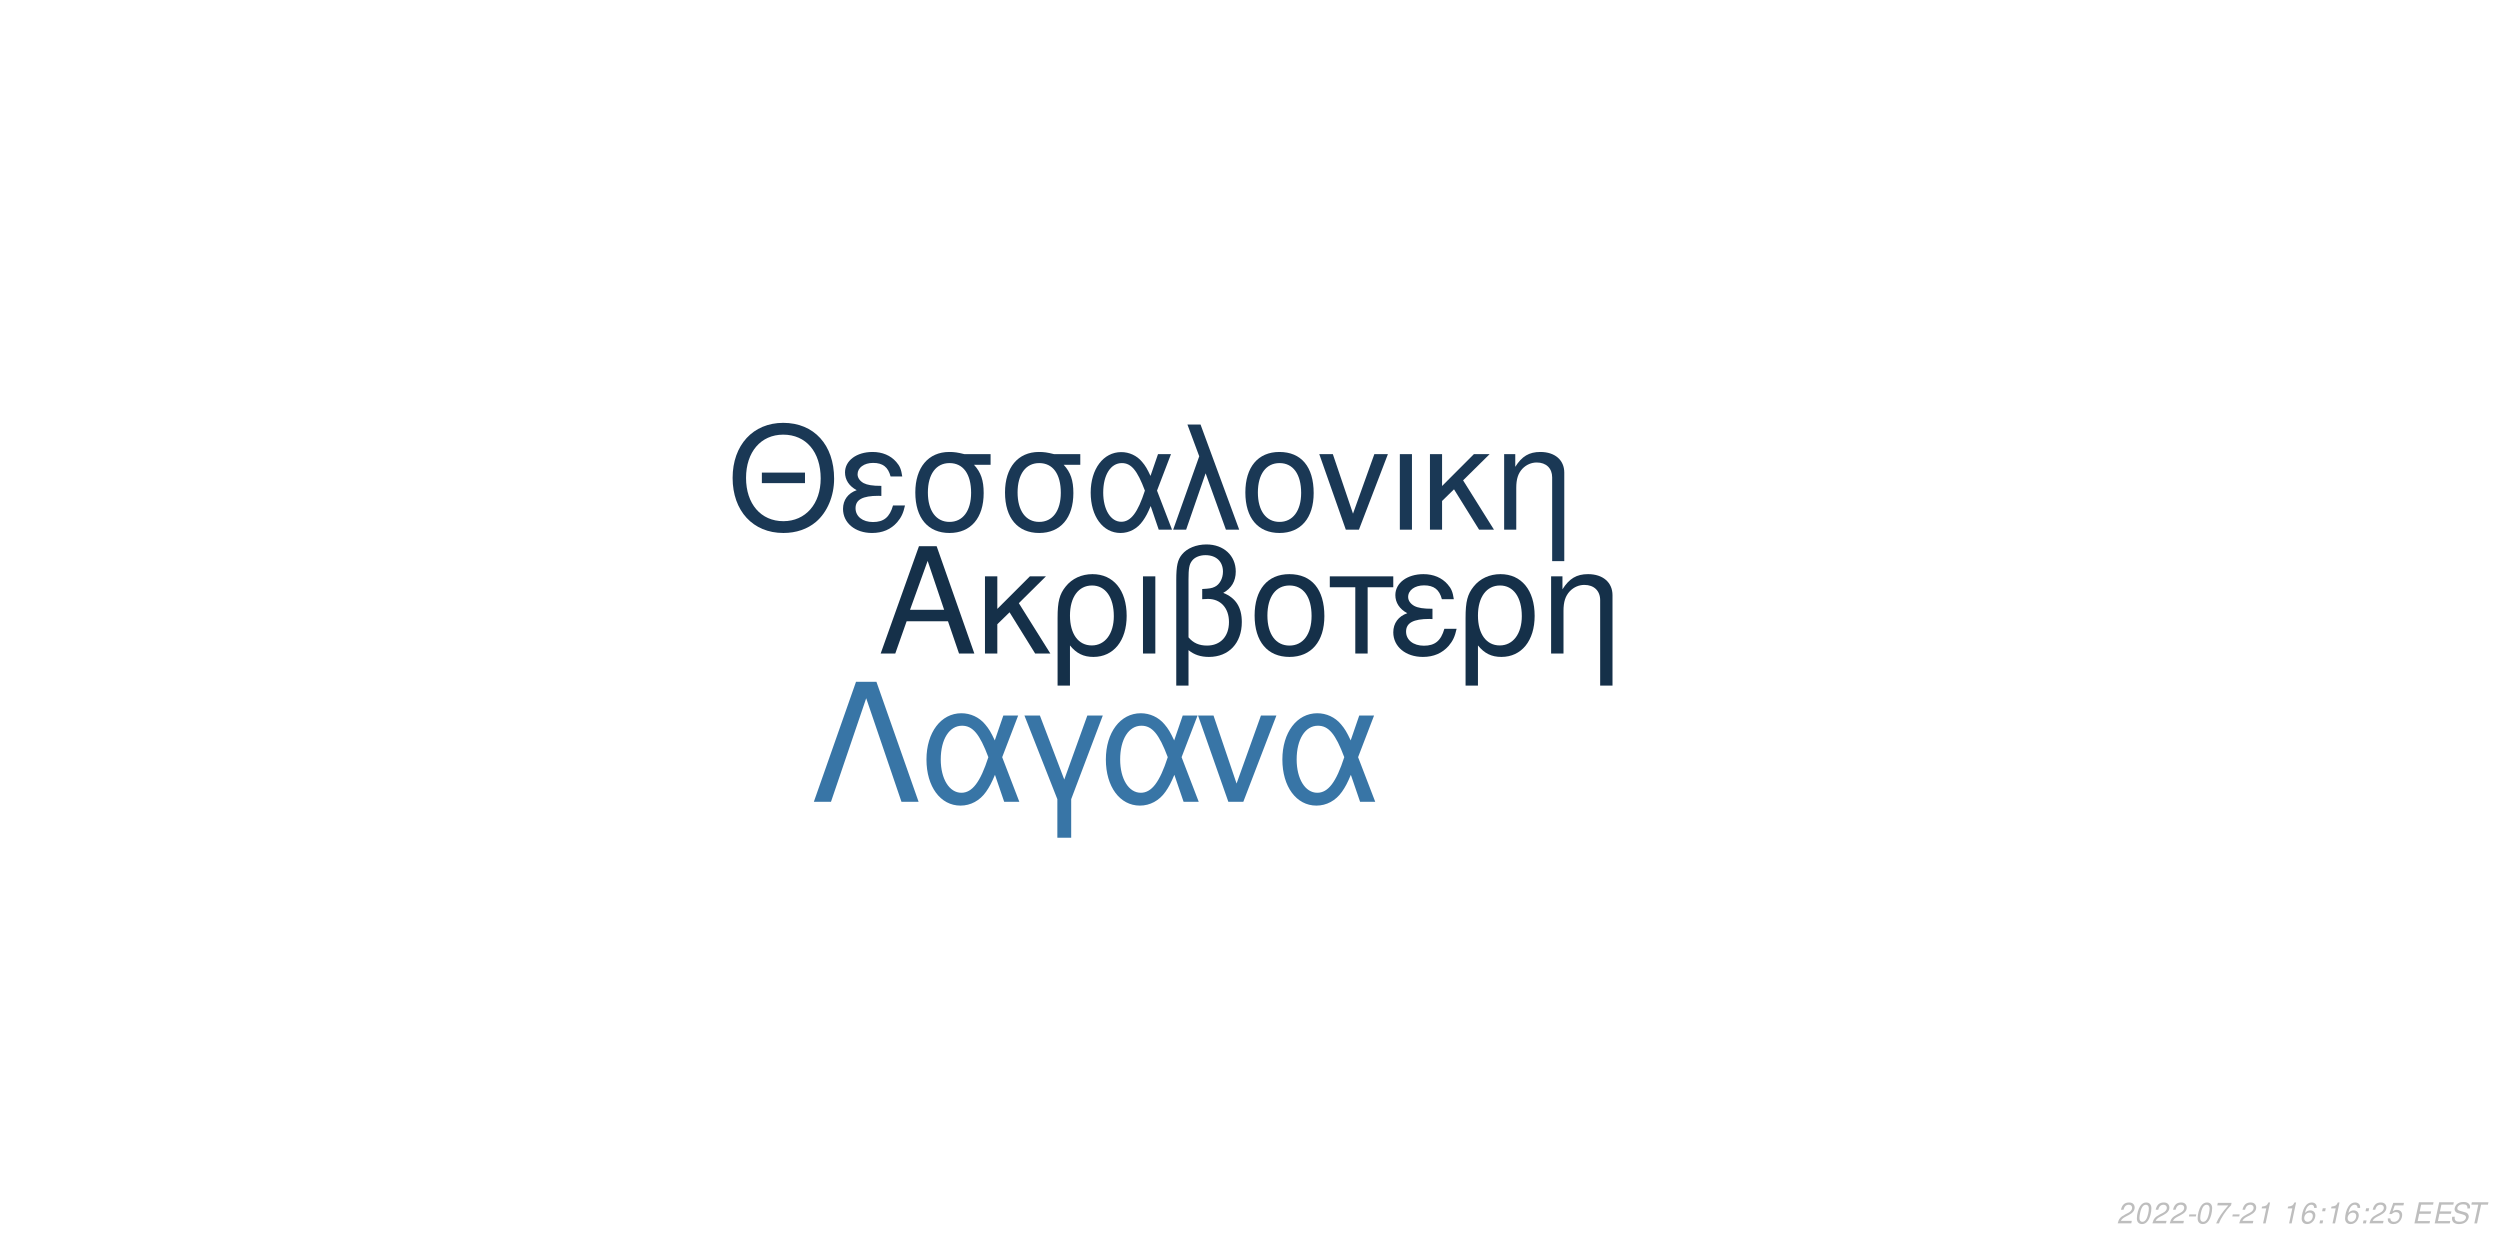
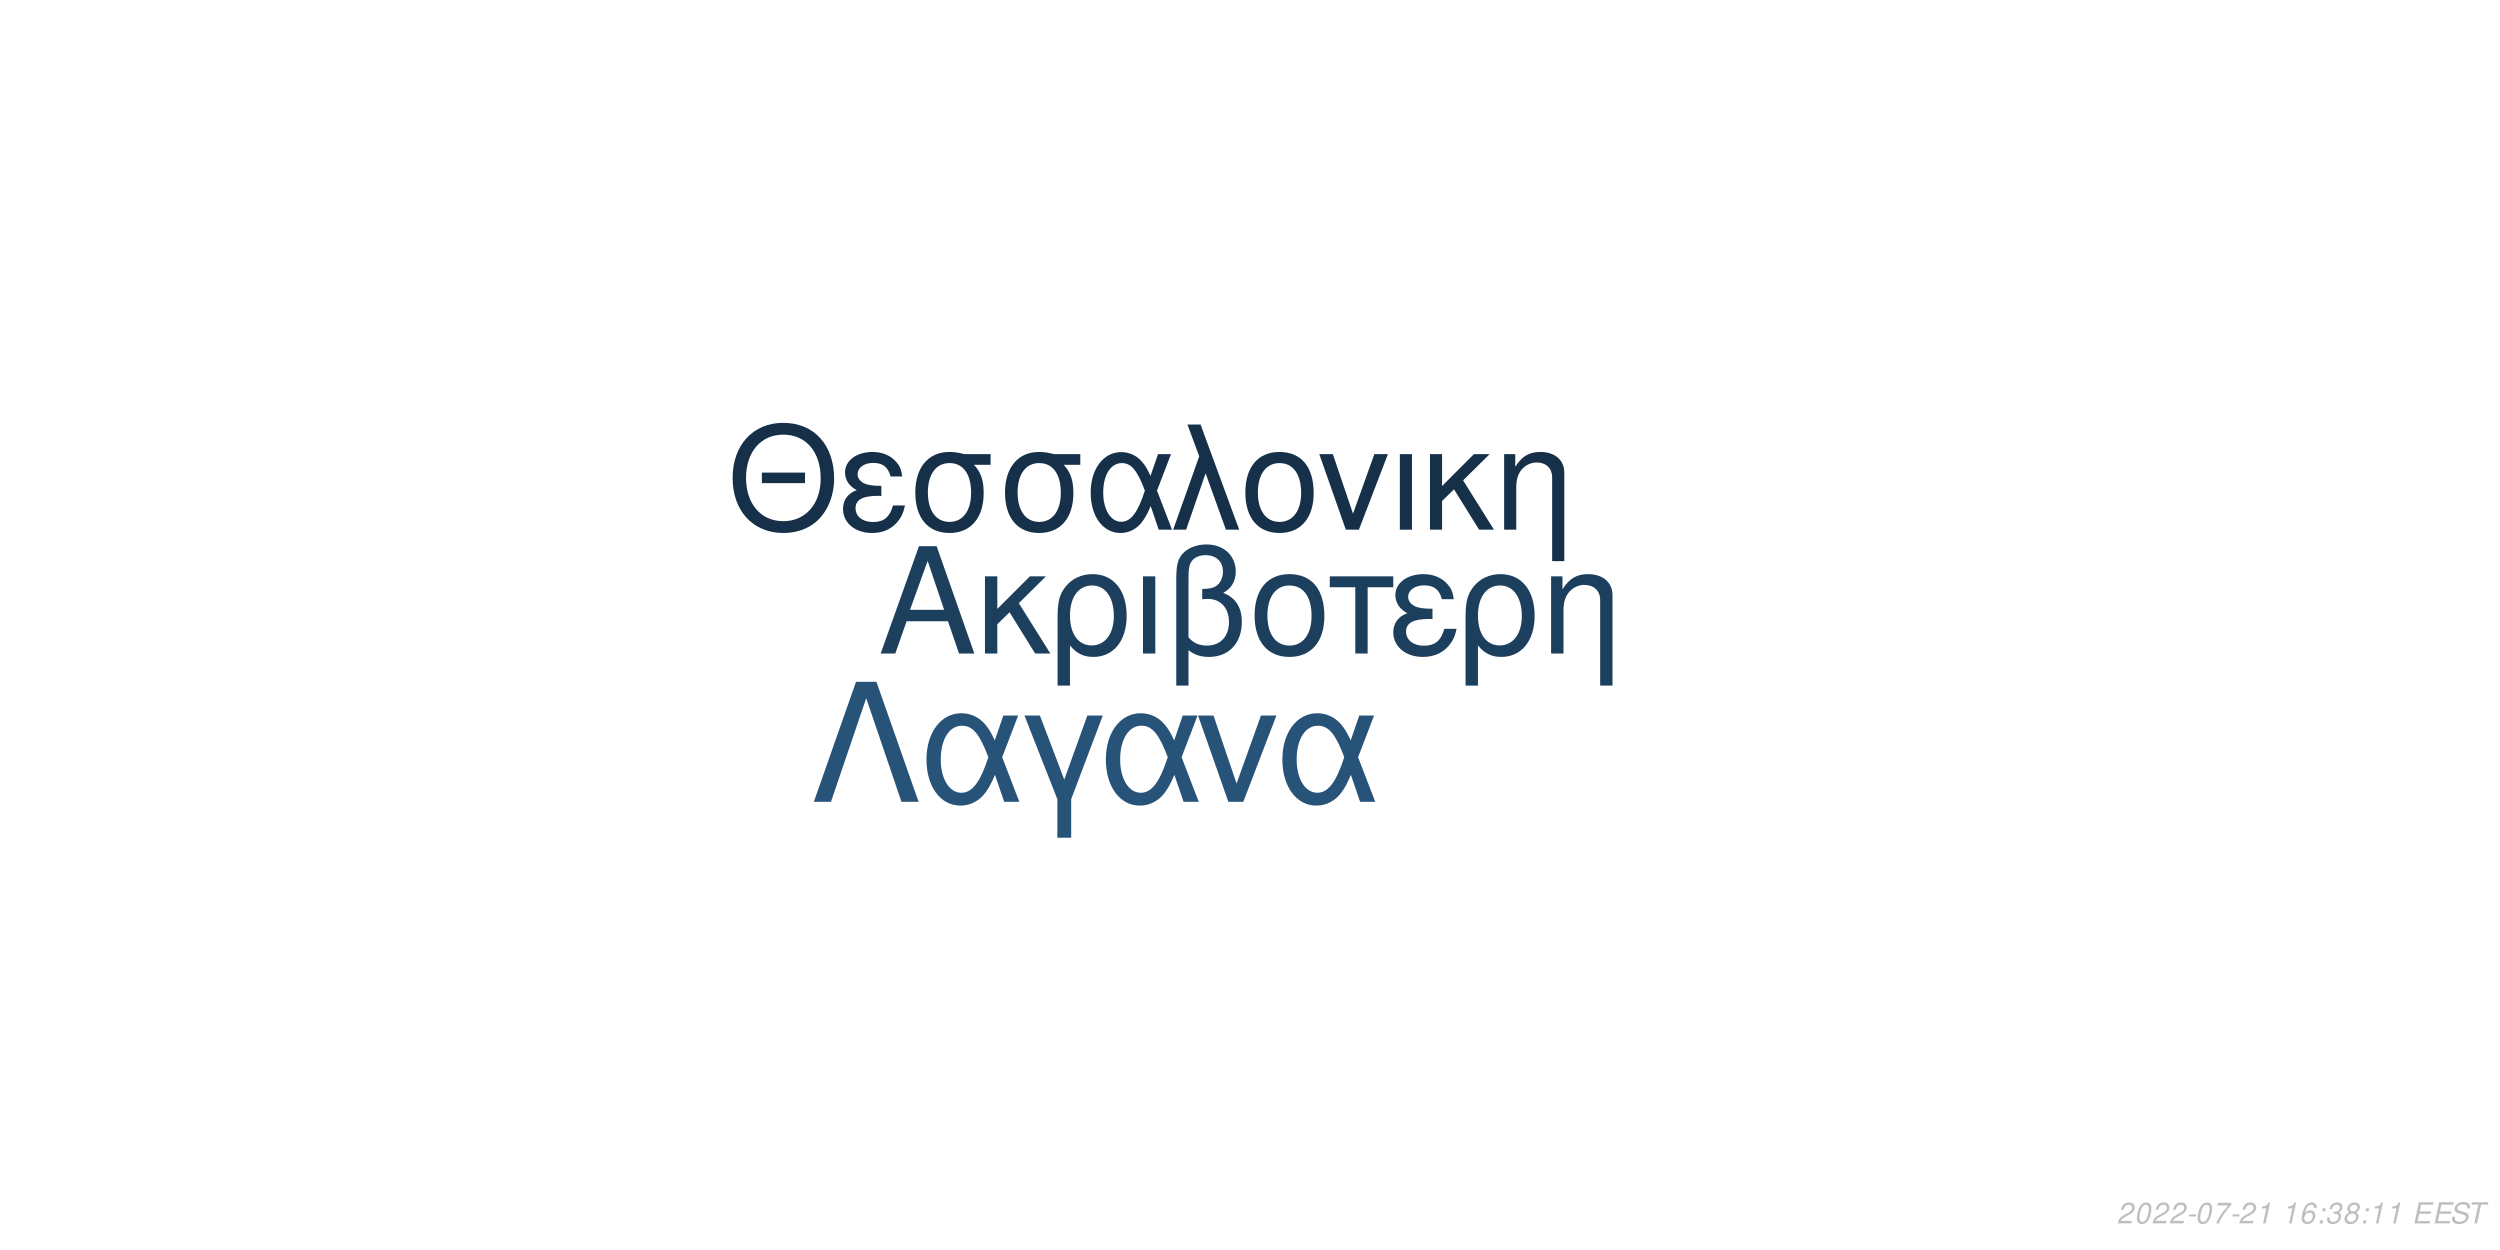
<svg xmlns="http://www.w3.org/2000/svg" xmlns:xlink="http://www.w3.org/1999/xlink" width="864pt" height="432pt" viewBox="0 0 864 432" version="1.1">
  <defs>
    <g>
      <symbol overflow="visible" id="glyph0-0">
        <path style="stroke:none;" d="" />
      </symbol>
      <symbol overflow="visible" id="glyph0-1">
        <path style="stroke:none;" d="M 24.125 -11.141 L 27.938 0 L 33.234 0 L 20.203 -37.094 L 14.094 -37.094 L 0.859 0 L 5.906 0 L 9.828 -11.141 Z M 22.797 -15.109 L 11 -15.109 L 17.094 -32.016 Z M 22.797 -15.109 " />
      </symbol>
      <symbol overflow="visible" id="glyph0-2">
        <path style="stroke:none;" d="M 7.172 -15.422 L 7.172 -26.672 L 2.906 -26.672 L 2.906 0 L 7.172 0 L 7.172 -10.125 L 11.406 -14.25 L 20.25 0 L 25.5 0 L 14.609 -17.406 L 23.969 -26.672 L 18.422 -26.672 Z M 7.172 -15.422 " />
      </symbol>
      <symbol overflow="visible" id="glyph0-3">
        <path style="stroke:none;" d="M 3 11.094 L 7.281 11.094 L 7.281 -2.797 C 9.516 -0.047 11.953 1.172 15.375 1.172 C 22.344 1.172 26.875 -4.422 26.875 -13.031 C 26.875 -21.891 22.297 -27.438 15.062 -27.438 C 11.297 -27.438 7.984 -25.906 5.797 -23.156 C 3.672 -20.516 3 -17.969 3 -12.359 Z M 14.906 -23.516 C 19.547 -23.516 22.438 -19.438 22.438 -12.922 C 22.438 -6.812 19.391 -2.797 14.812 -2.797 C 10.172 -2.797 7.281 -6.766 7.281 -13.125 C 7.281 -19.484 10.234 -23.516 14.906 -23.516 Z M 14.906 -23.516 " />
      </symbol>
      <symbol overflow="visible" id="glyph0-4">
        <path style="stroke:none;" d="M 3.516 0 L 7.781 0 L 7.781 -26.672 L 3.516 -26.672 Z M 3.516 0 " />
      </symbol>
      <symbol overflow="visible" id="glyph0-5">
        <path style="stroke:none;" d="M 4.016 11.094 L 8.25 11.094 L 8.25 -1.172 C 10.172 0.406 12.422 1.172 15.312 1.172 C 22.188 1.172 26.672 -3.609 26.672 -10.891 C 26.672 -15.984 24.578 -19.234 20.25 -20.969 C 23.109 -22.547 24.578 -25.031 24.578 -28.344 C 24.578 -33.844 20.406 -37.703 14.453 -37.703 C 10.938 -37.703 7.734 -36.391 6 -34.25 C 4.484 -32.422 4.016 -30.328 4.016 -25.391 Z M 8.25 -25.656 C 8.25 -29.359 8.5 -30.844 9.469 -32.062 C 10.375 -33.281 12.156 -34 14.094 -34 C 17.812 -34 20.156 -31.812 20.156 -28.297 C 20.156 -25.953 18.984 -23.812 17.297 -23.047 C 16.281 -22.547 15.469 -22.438 12.984 -22.297 L 12.984 -18.781 C 13.734 -18.828 14.344 -18.875 14.969 -18.875 C 19.344 -18.875 22.234 -15.719 22.234 -10.891 C 22.234 -5.906 19.281 -2.75 14.656 -2.75 C 11.953 -2.75 9.922 -3.609 8.25 -5.594 Z M 8.25 -25.656 " />
      </symbol>
      <symbol overflow="visible" id="glyph0-6">
        <path style="stroke:none;" d="M 14.094 -27.438 C 6.562 -27.438 2.094 -22.094 2.094 -13.125 C 2.094 -4.125 6.562 1.172 14.141 1.172 C 21.672 1.172 26.203 -4.172 26.203 -12.922 C 26.203 -22.188 21.828 -27.438 14.094 -27.438 Z M 14.141 -23.516 C 18.938 -23.516 21.781 -19.594 21.781 -12.984 C 21.781 -6.672 18.828 -2.75 14.141 -2.75 C 9.422 -2.75 6.516 -6.672 6.516 -13.125 C 6.516 -19.594 9.422 -23.516 14.141 -23.516 Z M 14.141 -23.516 " />
      </symbol>
      <symbol overflow="visible" id="glyph0-7">
        <path style="stroke:none;" d="M 7.891 0 L 12.156 0 L 12.156 -22.906 L 21.016 -22.906 L 21.016 -26.672 L -0.922 -26.672 L -0.922 -22.906 L 7.891 -22.906 Z M 7.891 0 " />
      </symbol>
      <symbol overflow="visible" id="glyph0-8">
        <path style="stroke:none;" d="M 14.562 -15.469 C 11.344 -15.469 9.562 -15.781 8.297 -16.438 C 6.922 -17.203 6.156 -18.328 6.156 -19.547 C 6.156 -21.891 8.453 -23.562 11.656 -23.562 C 15.062 -23.562 16.953 -22.094 17.812 -18.781 L 21.938 -18.781 C 21.578 -21.266 21.062 -22.5 19.797 -23.922 C 17.812 -26.203 14.906 -27.438 11.453 -27.438 C 5.797 -27.438 1.734 -24.375 1.734 -20.203 C 1.734 -17.609 3.156 -15.375 5.859 -13.938 C 2.797 -12.875 1.016 -10.484 1.016 -7.328 C 1.016 -2.391 5.297 1.172 11.25 1.172 C 14.969 1.172 17.906 -0.109 20.156 -2.641 C 21.578 -4.328 22.297 -5.797 22.906 -8.547 L 18.672 -8.547 C 17.5 -4.422 15.422 -2.703 11.609 -2.703 C 7.938 -2.703 5.438 -4.688 5.438 -7.578 C 5.438 -10.578 7.938 -11.953 13.484 -11.953 C 13.641 -11.953 14.094 -11.953 14.562 -11.906 Z M 14.562 -15.469 " />
      </symbol>
      <symbol overflow="visible" id="glyph0-9">
        <path style="stroke:none;" d="M 3.562 -26.672 L 3.562 0 L 7.844 0 L 7.844 -14.703 C 7.844 -17.906 8.5 -19.891 10.031 -21.531 C 11.406 -22.953 13.188 -23.719 15.062 -23.719 C 18.375 -23.719 20.516 -21.672 20.516 -18.469 L 20.516 11.094 L 24.781 11.094 L 24.781 -20.156 C 24.781 -24.578 21.469 -27.438 16.328 -27.438 C 12.359 -27.438 9.828 -25.906 7.484 -22.188 L 7.484 -26.672 Z M 3.562 -26.672 " />
      </symbol>
      <symbol overflow="visible" id="glyph1-0">
        <path style="stroke:none;" d="" />
      </symbol>
      <symbol overflow="visible" id="glyph1-1">
        <path style="stroke:none;" d="M 26.859 -19.734 L 11.953 -19.734 L 11.953 -16.094 L 26.859 -16.094 Z M 19.328 -36.922 C 8.922 -36.922 1.844 -29.25 1.844 -17.891 C 1.844 -6.484 8.875 1.141 19.391 1.141 C 23.812 1.141 27.703 -0.203 30.641 -2.688 C 34.578 -6.031 36.922 -11.656 36.922 -17.594 C 36.922 -29.297 30 -36.922 19.328 -36.922 Z M 19.328 -32.844 C 27.203 -32.844 32.281 -26.906 32.281 -17.688 C 32.281 -8.922 27.062 -2.938 19.391 -2.938 C 11.609 -2.938 6.484 -8.922 6.484 -17.891 C 6.484 -26.859 11.609 -32.844 19.328 -32.844 Z M 19.328 -32.844 " />
      </symbol>
      <symbol overflow="visible" id="glyph1-2">
        <path style="stroke:none;" d="M 14.25 -15.141 C 11.109 -15.141 9.375 -15.453 8.125 -16.094 C 6.781 -16.844 6.031 -17.938 6.031 -19.141 C 6.031 -21.422 8.266 -23.078 11.406 -23.078 C 14.75 -23.078 16.594 -21.625 17.438 -18.391 L 21.469 -18.391 C 21.125 -20.828 20.625 -22.031 19.391 -23.422 C 17.438 -25.656 14.594 -26.859 11.219 -26.859 C 5.688 -26.859 1.688 -23.875 1.688 -19.781 C 1.688 -17.234 3.094 -15.047 5.734 -13.656 C 2.734 -12.609 1 -10.266 1 -7.172 C 1 -2.344 5.188 1.141 11.016 1.141 C 14.656 1.141 17.547 -0.094 19.734 -2.594 C 21.125 -4.234 21.828 -5.688 22.422 -8.375 L 18.281 -8.375 C 17.141 -4.328 15.094 -2.641 11.359 -2.641 C 7.766 -2.641 5.328 -4.578 5.328 -7.422 C 5.328 -10.359 7.766 -11.703 13.203 -11.703 C 13.359 -11.703 13.797 -11.703 14.25 -11.656 Z M 14.25 -15.141 " />
      </symbol>
      <symbol overflow="visible" id="glyph1-3">
        <path style="stroke:none;" d="M 29 -26.109 L 19.938 -26.109 C 17.594 -26.703 16.438 -26.859 14.703 -26.859 C 7.469 -26.859 2.984 -21.469 2.984 -12.859 C 2.984 -4.031 7.375 1.141 14.797 1.141 C 22.172 1.141 26.609 -4.078 26.609 -12.656 C 26.609 -17.047 25.656 -19.828 23.266 -22.422 L 29 -22.422 Z M 14.797 -23.016 C 19.531 -23.016 22.266 -19.234 22.266 -12.75 C 22.266 -6.531 19.438 -2.688 14.797 -2.688 C 10.172 -2.688 7.328 -6.531 7.328 -12.859 C 7.328 -19.188 10.172 -23.016 14.797 -23.016 Z M 14.797 -23.016 " />
      </symbol>
      <symbol overflow="visible" id="glyph1-4">
        <path style="stroke:none;" d="M 29.344 -26.109 L 24.859 -26.109 L 22.266 -18.578 C 21.125 -21.031 20.484 -22.125 19.328 -23.469 C 17.547 -25.609 14.906 -26.812 12.156 -26.812 C 5.984 -26.812 1.594 -20.984 1.594 -12.812 C 1.594 -4.578 5.828 1.141 11.906 1.141 C 14.953 1.141 17.734 -0.344 19.625 -3.047 C 20.672 -4.531 21.281 -5.688 22.328 -8.172 L 25.109 0 L 29.703 0 L 24.516 -13.5 Z M 20.328 -13.5 C 17.891 -5.922 15.453 -2.734 12.156 -2.734 C 8.516 -2.734 5.922 -6.922 5.922 -12.812 C 5.922 -18.938 8.516 -23.016 12.359 -23.016 C 15.594 -23.016 17.688 -20.531 20.328 -13.5 Z M 20.328 -13.5 " />
      </symbol>
      <symbol overflow="visible" id="glyph1-5">
        <path style="stroke:none;" d="M 1.094 0 L 5.578 0 L 12.312 -19.484 L 19.328 0 L 23.922 0 L 10.562 -36.328 L 6.031 -36.328 L 10.109 -25.359 Z M 1.094 0 " />
      </symbol>
      <symbol overflow="visible" id="glyph1-6">
        <path style="stroke:none;" d="M 13.797 -26.859 C 6.422 -26.859 2.047 -21.625 2.047 -12.859 C 2.047 -4.031 6.422 1.141 13.859 1.141 C 21.234 1.141 25.656 -4.078 25.656 -12.656 C 25.656 -21.719 21.375 -26.859 13.797 -26.859 Z M 13.859 -23.016 C 18.531 -23.016 21.328 -19.188 21.328 -12.703 C 21.328 -6.531 18.438 -2.688 13.859 -2.688 C 9.219 -2.688 6.375 -6.531 6.375 -12.859 C 6.375 -19.188 9.219 -23.016 13.859 -23.016 Z M 13.859 -23.016 " />
      </symbol>
      <symbol overflow="visible" id="glyph1-7">
        <path style="stroke:none;" d="M 14.297 0 L 24.312 -26.109 L 19.625 -26.109 L 12.25 -5.531 L 5.281 -26.109 L 0.594 -26.109 L 9.766 0 Z M 14.297 0 " />
      </symbol>
      <symbol overflow="visible" id="glyph1-8">
        <path style="stroke:none;" d="M 3.438 0 L 7.625 0 L 7.625 -26.109 L 3.438 -26.109 Z M 3.438 0 " />
      </symbol>
      <symbol overflow="visible" id="glyph1-9">
        <path style="stroke:none;" d="M 7.031 -15.094 L 7.031 -26.109 L 2.844 -26.109 L 2.844 0 L 7.031 0 L 7.031 -9.922 L 11.156 -13.953 L 19.828 0 L 24.969 0 L 14.297 -17.047 L 23.469 -26.109 L 18.031 -26.109 Z M 7.031 -15.094 " />
      </symbol>
      <symbol overflow="visible" id="glyph1-10">
        <path style="stroke:none;" d="M 3.484 -26.109 L 3.484 0 L 7.672 0 L 7.672 -14.406 C 7.672 -17.547 8.328 -19.484 9.812 -21.078 C 11.156 -22.469 12.906 -23.219 14.75 -23.219 C 17.984 -23.219 20.078 -21.234 20.078 -18.094 L 20.078 10.859 L 24.266 10.859 L 24.266 -19.734 C 24.266 -24.062 21.031 -26.859 16 -26.859 C 12.109 -26.859 9.609 -25.359 7.328 -21.719 L 7.328 -26.109 Z M 3.484 -26.109 " />
      </symbol>
      <symbol overflow="visible" id="glyph2-0">
        <path style="stroke:none;" d="" />
      </symbol>
      <symbol overflow="visible" id="glyph2-1">
        <path style="stroke:none;" d="M 22.531 -41.484 L 15.484 -41.484 L 0.906 0 L 6.828 0 L 19 -35.797 L 31.188 0 L 37.109 0 Z M 22.531 -41.484 " />
      </symbol>
      <symbol overflow="visible" id="glyph2-2">
        <path style="stroke:none;" d="M 33.516 -29.812 L 28.391 -29.812 L 25.438 -21.219 C 24.125 -24.016 23.391 -25.266 22.078 -26.797 C 20.031 -29.25 17.016 -30.609 13.891 -30.609 C 6.828 -30.609 1.828 -23.953 1.828 -14.625 C 1.828 -5.234 6.656 1.312 13.594 1.312 C 17.078 1.312 20.266 -0.391 22.422 -3.469 C 23.609 -5.172 24.297 -6.484 25.5 -9.328 L 28.688 0 L 33.922 0 L 28 -15.422 Z M 23.219 -15.422 C 20.422 -6.766 17.641 -3.125 13.891 -3.125 C 9.734 -3.125 6.766 -7.906 6.766 -14.625 C 6.766 -21.625 9.734 -26.297 14.109 -26.297 C 17.812 -26.297 20.203 -23.453 23.219 -15.422 Z M 23.219 -15.422 " />
      </symbol>
      <symbol overflow="visible" id="glyph2-3">
        <path style="stroke:none;" d="M 12.062 12.406 L 16.844 12.406 L 16.844 -0.906 L 27.766 -29.812 L 22.422 -29.812 L 14.453 -7.688 L 6.031 -29.812 L 0.688 -29.812 L 12.062 -0.906 Z M 12.062 12.406 " />
      </symbol>
      <symbol overflow="visible" id="glyph2-4">
        <path style="stroke:none;" d="M 16.328 0 L 27.766 -29.812 L 22.422 -29.812 L 14 -6.312 L 6.031 -29.812 L 0.688 -29.812 L 11.156 0 Z M 16.328 0 " />
      </symbol>
      <symbol overflow="visible" id="glyph3-0">
        <path style="stroke:none;" d="" />
      </symbol>
      <symbol overflow="visible" id="glyph3-1">
        <path style="stroke:none;" d="M 5.234 -0.875 L 1.469 -0.875 C 1.641 -1.375 2.203 -1.891 3.109 -2.344 L 4.234 -2.938 C 5.562 -3.625 6.219 -4.469 6.219 -5.484 C 6.219 -5.938 6.062 -6.359 5.797 -6.656 C 5.469 -7.047 4.984 -7.234 4.312 -7.234 C 2.766 -7.234 1.891 -6.453 1.484 -4.734 L 2.375 -4.734 C 2.484 -5.188 2.609 -5.484 2.797 -5.75 C 3.094 -6.203 3.609 -6.453 4.188 -6.453 C 4.891 -6.453 5.344 -6.031 5.344 -5.375 C 5.344 -4.703 4.859 -4.094 4.016 -3.656 L 2.984 -3.125 C 1.234 -2.188 0.797 -1.656 0.344 -0.016 L 5.047 -0.016 Z M 5.234 -0.875 " />
      </symbol>
      <symbol overflow="visible" id="glyph3-2">
        <path style="stroke:none;" d="M 4.203 -7.234 C 3.375 -7.234 2.688 -6.812 2.125 -5.984 C 1.484 -5.047 0.984 -3.188 0.984 -1.734 C 0.984 -1.109 1.172 -0.562 1.484 -0.266 C 1.797 0.047 2.281 0.234 2.766 0.234 C 3.625 0.234 4.281 -0.156 4.859 -1.016 C 5.516 -1.953 6 -3.797 6 -5.266 C 6 -6.5 5.328 -7.234 4.203 -7.234 Z M 4.094 -6.453 C 4.734 -6.453 5.125 -5.984 5.125 -5.156 C 5.125 -4.203 4.781 -2.625 4.406 -1.812 C 3.984 -0.938 3.516 -0.547 2.875 -0.547 C 2.25 -0.547 1.875 -1.031 1.875 -1.828 C 1.875 -2.797 2.203 -4.344 2.594 -5.203 C 2.984 -6.047 3.453 -6.453 4.094 -6.453 Z M 4.094 -6.453 " />
      </symbol>
      <symbol overflow="visible" id="glyph3-3">
        <path style="stroke:none;" d="M 3.516 -3.125 L 1.125 -3.125 L 0.969 -2.406 L 3.359 -2.406 Z M 3.516 -3.125 " />
      </symbol>
      <symbol overflow="visible" id="glyph3-4">
        <path style="stroke:none;" d="M 6.703 -7.094 L 1.953 -7.094 L 1.766 -6.219 L 5.594 -6.219 C 3.344 -3.688 2.266 -2.109 1.375 0 L 2.344 0 C 3.031 -1.906 4.828 -4.594 6.547 -6.281 Z M 6.703 -7.094 " />
      </symbol>
      <symbol overflow="visible" id="glyph3-5">
        <path style="stroke:none;" d="M 3.703 -5.188 L 2.594 0 L 3.469 0 L 5.016 -7.234 L 4.438 -7.234 C 3.906 -6.156 3.688 -6.016 2.234 -5.812 L 2.109 -5.188 Z M 3.703 -5.188 " />
      </symbol>
      <symbol overflow="visible" id="glyph3-6">
        <path style="stroke:none;" d="" />
      </symbol>
      <symbol overflow="visible" id="glyph3-7">
        <path style="stroke:none;" d="M 6.125 -5.344 L 6.141 -5.625 C 6.141 -6.609 5.453 -7.234 4.391 -7.234 C 3.438 -7.234 2.641 -6.719 2.016 -5.703 C 1.422 -4.781 0.938 -2.953 0.938 -1.688 C 0.938 -0.516 1.688 0.234 2.859 0.234 C 3.703 0.234 4.438 -0.156 5 -0.875 C 5.406 -1.422 5.672 -2.156 5.672 -2.766 C 5.672 -3.812 4.969 -4.5 3.906 -4.5 C 3.234 -4.5 2.672 -4.234 2.094 -3.625 C 2.406 -5.375 3.234 -6.453 4.25 -6.453 C 4.703 -6.453 5.062 -6.234 5.172 -5.844 C 5.203 -5.719 5.234 -5.578 5.25 -5.344 Z M 3.656 -3.734 C 4.344 -3.734 4.797 -3.281 4.797 -2.625 C 4.797 -1.469 3.984 -0.547 2.984 -0.547 C 2.297 -0.547 1.812 -1.047 1.812 -1.766 C 1.812 -2.859 2.625 -3.734 3.656 -3.734 Z M 3.656 -3.734 " />
      </symbol>
      <symbol overflow="visible" id="glyph3-8">
        <path style="stroke:none;" d="M 2.359 -1.031 L 1.312 -1.031 L 1.094 0 L 2.141 0 Z M 3.266 -5.234 L 2.219 -5.234 L 2 -4.203 L 3.047 -4.203 Z M 3.266 -5.234 " />
      </symbol>
      <symbol overflow="visible" id="glyph3-9">
-         <path style="stroke:none;" d="M 6.297 -7.094 L 2.594 -7.094 L 1.234 -3.234 L 2.047 -3.234 C 2.656 -3.766 2.938 -3.906 3.531 -3.906 C 4.328 -3.906 4.797 -3.453 4.797 -2.688 C 4.797 -1.438 3.969 -0.547 2.828 -0.547 C 2.031 -0.547 1.609 -0.938 1.578 -1.734 L 0.703 -1.734 L 0.703 -1.516 C 0.703 -0.938 0.844 -0.547 1.188 -0.266 C 1.562 0.062 2.078 0.234 2.703 0.234 C 3.656 0.234 4.391 -0.156 4.984 -0.922 C 5.422 -1.5 5.672 -2.234 5.672 -2.953 C 5.672 -4 4.938 -4.672 3.812 -4.672 C 3.328 -4.672 2.906 -4.547 2.406 -4.234 L 3.109 -6.219 L 6.109 -6.219 Z M 6.297 -7.094 " />
+         <path style="stroke:none;" d="M 2.922 -3.312 C 3.125 -3.344 3.234 -3.344 3.375 -3.344 C 4.203 -3.344 4.688 -3 4.688 -2.406 C 4.688 -1.312 3.906 -0.547 2.781 -0.547 C 2.047 -0.547 1.594 -0.938 1.594 -1.562 C 1.594 -1.719 1.609 -1.844 1.656 -2.094 L 0.766 -2.094 C 0.734 -1.797 0.719 -1.641 0.719 -1.469 C 0.719 -0.375 1.406 0.234 2.641 0.234 C 3.547 0.234 4.297 -0.078 4.812 -0.656 C 5.266 -1.156 5.562 -1.875 5.562 -2.547 C 5.562 -3.125 5.344 -3.453 4.797 -3.734 C 5.641 -4.234 6.016 -4.844 6.016 -5.734 C 6.016 -6.656 5.312 -7.234 4.203 -7.234 C 3.375 -7.234 2.672 -6.938 2.188 -6.375 C 1.891 -6.031 1.703 -5.641 1.516 -4.906 L 2.391 -4.906 C 2.5 -5.359 2.594 -5.594 2.734 -5.812 C 3.047 -6.234 3.516 -6.453 4.078 -6.453 C 4.734 -6.453 5.141 -6.125 5.141 -5.578 C 5.141 -5.188 5.016 -4.797 4.797 -4.547 C 4.516 -4.234 4 -4.062 3.266 -4.062 L 3.078 -4.062 Z M 2.922 -3.312 " />
      </symbol>
      <symbol overflow="visible" id="glyph3-10">
+         <path style="stroke:none;" d="M 4.766 -3.797 C 5.078 -3.969 5.234 -4.078 5.438 -4.234 C 5.812 -4.594 6.062 -5.172 6.062 -5.734 C 6.062 -6.625 5.344 -7.234 4.266 -7.234 C 2.812 -7.234 1.703 -6.219 1.703 -4.875 C 1.703 -4.406 1.875 -4.125 2.359 -3.812 C 1.297 -3.312 0.75 -2.516 0.75 -1.469 C 0.75 -0.438 1.547 0.234 2.812 0.234 C 3.656 0.234 4.359 -0.094 4.938 -0.734 C 5.359 -1.234 5.609 -1.859 5.609 -2.438 C 5.609 -3.047 5.312 -3.516 4.766 -3.797 Z M 4.109 -6.453 C 4.797 -6.453 5.188 -6.125 5.188 -5.578 C 5.188 -5.266 5.062 -4.922 4.859 -4.672 C 4.562 -4.312 4.188 -4.156 3.656 -4.156 C 2.984 -4.156 2.594 -4.453 2.594 -4.984 C 2.594 -5.859 3.203 -6.453 4.109 -6.453 Z M 3.453 -3.406 C 4.234 -3.406 4.734 -2.984 4.734 -2.312 C 4.734 -1.312 3.922 -0.547 2.875 -0.547 C 2.125 -0.547 1.625 -0.969 1.625 -1.625 C 1.625 -2.609 2.438 -3.406 3.453 -3.406 Z M 3.453 -3.406 " />
+       </symbol>
+       <symbol overflow="visible" id="glyph3-11">
        <path style="stroke:none;" d="M 2.547 -3.312 L 6.5 -3.312 L 6.688 -4.141 L 2.719 -4.141 L 3.219 -6.469 L 7.344 -6.469 L 7.516 -7.297 L 2.453 -7.297 L 0.906 0 L 6.125 0 L 6.297 -0.812 L 2.016 -0.812 Z M 2.547 -3.312 " />
      </symbol>
-       <symbol overflow="visible" id="glyph3-11">
+       <symbol overflow="visible" id="glyph3-12">
        <path style="stroke:none;" d="M 7.062 -5.156 C 7.125 -5.438 7.141 -5.562 7.141 -5.703 C 7.141 -6.156 6.938 -6.594 6.594 -6.891 C 6.188 -7.25 5.656 -7.406 4.875 -7.406 C 3.844 -7.406 3.047 -7.125 2.5 -6.562 C 2.094 -6.141 1.781 -5.438 1.781 -4.922 C 1.781 -4.297 2.219 -3.766 2.891 -3.562 L 4.594 -3.094 C 5.406 -2.859 5.734 -2.578 5.734 -2.094 C 5.734 -1.781 5.547 -1.406 5.266 -1.141 C 4.844 -0.766 4.266 -0.578 3.453 -0.578 C 2.328 -0.578 1.812 -0.984 1.812 -1.906 C 1.812 -2.047 1.812 -2.125 1.844 -2.312 L 0.984 -2.312 C 0.906 -2.062 0.891 -1.906 0.891 -1.688 C 0.891 -0.484 1.797 0.234 3.297 0.234 C 4.359 0.234 5.234 -0.062 5.812 -0.609 C 6.344 -1.078 6.688 -1.797 6.688 -2.375 C 6.688 -2.641 6.609 -2.906 6.453 -3.156 C 6.234 -3.5 5.938 -3.703 5.469 -3.828 L 3.75 -4.312 C 2.984 -4.547 2.734 -4.734 2.734 -5.188 C 2.734 -5.547 2.875 -5.844 3.188 -6.109 C 3.547 -6.438 4.031 -6.594 4.703 -6.594 C 5.266 -6.594 5.688 -6.484 5.906 -6.297 C 6.094 -6.125 6.219 -5.797 6.219 -5.516 C 6.219 -5.422 6.203 -5.344 6.188 -5.156 Z M 7.062 -5.156 " />
      </symbol>
-       <symbol overflow="visible" id="glyph3-12">
+       <symbol overflow="visible" id="glyph3-13">
        <path style="stroke:none;" d="M 4.938 -6.469 L 7.312 -6.469 L 7.484 -7.297 L 1.75 -7.297 L 1.578 -6.469 L 3.984 -6.469 L 2.609 0 L 3.547 0 Z M 4.938 -6.469 " />
      </symbol>
    </g>
  </defs>
  <g id="surface1">
    <rect x="0" y="0" width="864" height="432" style="fill:rgb(100%,100%,100%);fill-opacity:1;stroke:none;" />
-     <g style="fill:rgb(8.235%,18.824%,28.627%);fill-opacity:1;">
+     <g style="fill:rgb(11.373%,24.706%,36.863%);fill-opacity:1;">
      <use xlink:href="#glyph0-1" x="303.5" y="225.861" />
      <use xlink:href="#glyph0-2" x="337.5" y="225.861" />
      <use xlink:href="#glyph0-3" x="362.5" y="225.861" />
      <use xlink:href="#glyph0-4" x="391.5" y="225.861" />
      <use xlink:href="#glyph0-5" x="402.5" y="225.861" />
      <use xlink:href="#glyph0-6" x="431.5" y="225.861" />
      <use xlink:href="#glyph0-7" x="460.5" y="225.861" />
      <use xlink:href="#glyph0-8" x="480.5" y="225.861" />
      <use xlink:href="#glyph0-3" x="503.5" y="225.861" />
      <use xlink:href="#glyph0-9" x="532.5" y="225.861" />
    </g>
-     <g style="fill:rgb(10.196%,21.961%,33.333%);fill-opacity:1;">
+     <g style="fill:rgb(8.627%,18.824%,29.02%);fill-opacity:1;">
      <use xlink:href="#glyph1-1" x="251.348" y="183.058" />
      <use xlink:href="#glyph1-2" x="290.348" y="183.058" />
      <use xlink:href="#glyph1-3" x="313.348" y="183.058" />
      <use xlink:href="#glyph1-3" x="344.348" y="183.058" />
      <use xlink:href="#glyph1-4" x="375.348" y="183.058" />
      <use xlink:href="#glyph1-5" x="404.348" y="183.058" />
      <use xlink:href="#glyph1-6" x="428.348" y="183.058" />
      <use xlink:href="#glyph1-7" x="455.348" y="183.058" />
      <use xlink:href="#glyph1-8" x="480.348" y="183.058" />
      <use xlink:href="#glyph1-9" x="491.348" y="183.058" />
      <use xlink:href="#glyph1-10" x="516.348" y="183.058" />
    </g>
-     <g style="fill:rgb(21.961%,45.882%,65.098%);fill-opacity:1;">
+     <g style="fill:rgb(15.294%,32.549%,47.451%);fill-opacity:1;">
      <use xlink:href="#glyph2-1" x="280.359" y="277.105" />
      <use xlink:href="#glyph2-2" x="318.359" y="277.105" />
      <use xlink:href="#glyph2-3" x="353.359" y="277.105" />
      <use xlink:href="#glyph2-2" x="380.359" y="277.105" />
      <use xlink:href="#glyph2-4" x="413.359" y="277.105" />
      <use xlink:href="#glyph2-2" x="441.359" y="277.105" />
    </g>
    <g style="fill:rgb(74.51%,74.51%,74.51%);fill-opacity:1;">
      <use xlink:href="#glyph3-1" x="731.52" y="422.81" />
      <use xlink:href="#glyph3-2" x="737.52" y="422.81" />
      <use xlink:href="#glyph3-1" x="743.52" y="422.81" />
      <use xlink:href="#glyph3-1" x="749.52" y="422.81" />
      <use xlink:href="#glyph3-3" x="755.52" y="422.81" />
      <use xlink:href="#glyph3-2" x="758.52" y="422.81" />
      <use xlink:href="#glyph3-4" x="764.52" y="422.81" />
      <use xlink:href="#glyph3-3" x="770.52" y="422.81" />
      <use xlink:href="#glyph3-1" x="773.52" y="422.81" />
      <use xlink:href="#glyph3-5" x="779.52" y="422.81" />
      <use xlink:href="#glyph3-6" x="785.52" y="422.81" />
      <use xlink:href="#glyph3-5" x="788.52" y="422.81" />
      <use xlink:href="#glyph3-7" x="794.52" y="422.81" />
      <use xlink:href="#glyph3-8" x="800.52" y="422.81" />
-       <use xlink:href="#glyph3-5" x="803.52" y="422.81" />
-       <use xlink:href="#glyph3-7" x="809.52" y="422.81" />
+       <use xlink:href="#glyph3-9" x="803.52" y="422.81" />
+       <use xlink:href="#glyph3-10" x="809.52" y="422.81" />
      <use xlink:href="#glyph3-8" x="815.52" y="422.81" />
-       <use xlink:href="#glyph3-1" x="818.52" y="422.81" />
-       <use xlink:href="#glyph3-9" x="824.52" y="422.81" />
+       <use xlink:href="#glyph3-5" x="818.52" y="422.81" />
+       <use xlink:href="#glyph3-5" x="824.52" y="422.81" />
      <use xlink:href="#glyph3-6" x="830.52" y="422.81" />
-       <use xlink:href="#glyph3-10" x="833.52" y="422.81" />
-       <use xlink:href="#glyph3-10" x="840.52" y="422.81" />
-       <use xlink:href="#glyph3-11" x="846.52" y="422.81" />
-       <use xlink:href="#glyph3-12" x="852.52" y="422.81" />
+       <use xlink:href="#glyph3-11" x="833.52" y="422.81" />
+       <use xlink:href="#glyph3-11" x="840.52" y="422.81" />
+       <use xlink:href="#glyph3-12" x="846.52" y="422.81" />
+       <use xlink:href="#glyph3-13" x="852.52" y="422.81" />
    </g>
  </g>
</svg>
